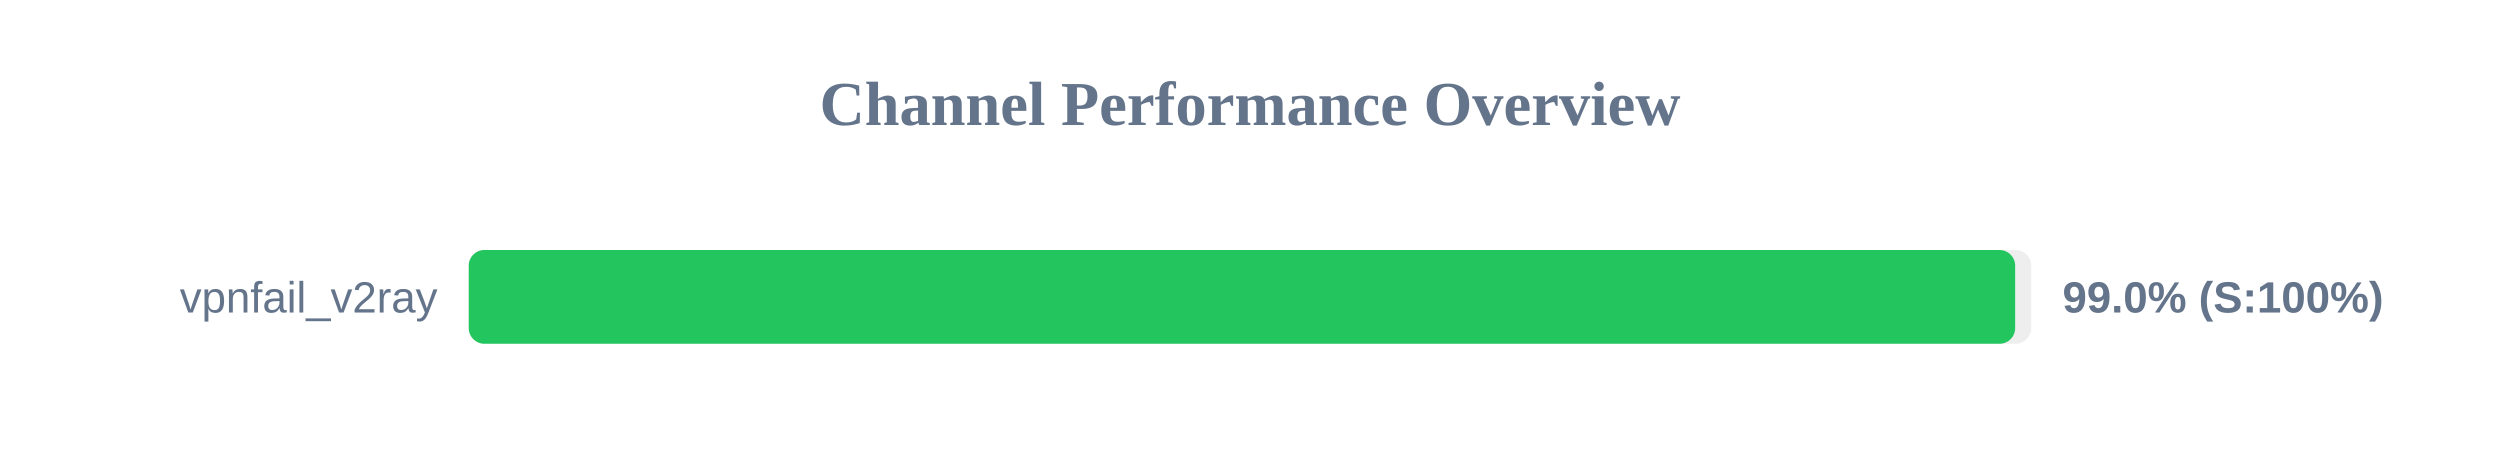
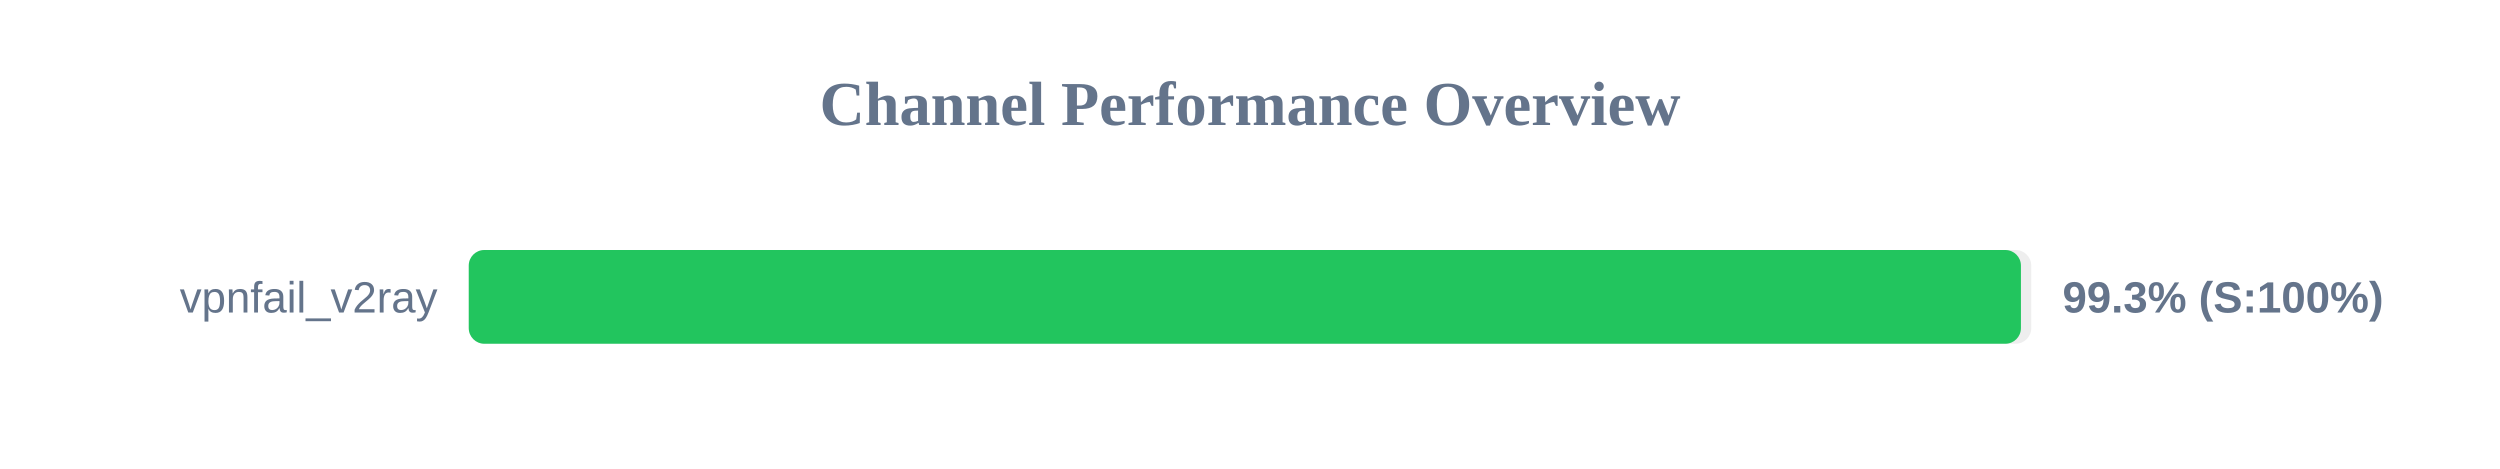
<svg xmlns="http://www.w3.org/2000/svg" width="800" height="150" version="1.1">
  <style>
        .row { font: 14px Arial; fill: #64748b; }
        .score { font: bold 14px Arial; fill: #64748b; }
    </style>
  <text x="400" y="40" text-anchor="middle" font-size="20px" font-weight="bold" fill="#64748b">Channel Performance Overview</text>
  <rect x="150" y="80" width="500" height="30" fill="#eee" rx="5" />
-   <rect x="150" y="80" width="494.85" height="30" fill="#22c55e" rx="5" />
+   <rect x="150" y="80" width="496.7" height="30" fill="#22c55e" rx="5" />
  <text x="140" y="100" text-anchor="end" class="row">vpnfail_v2ray</text>
-   <text x="660" y="100" text-anchor="start" class="score">99.0% (S:100%)</text>
+   <text x="660" y="100" text-anchor="start" class="score">99.3% (S:100%)</text>
</svg>
